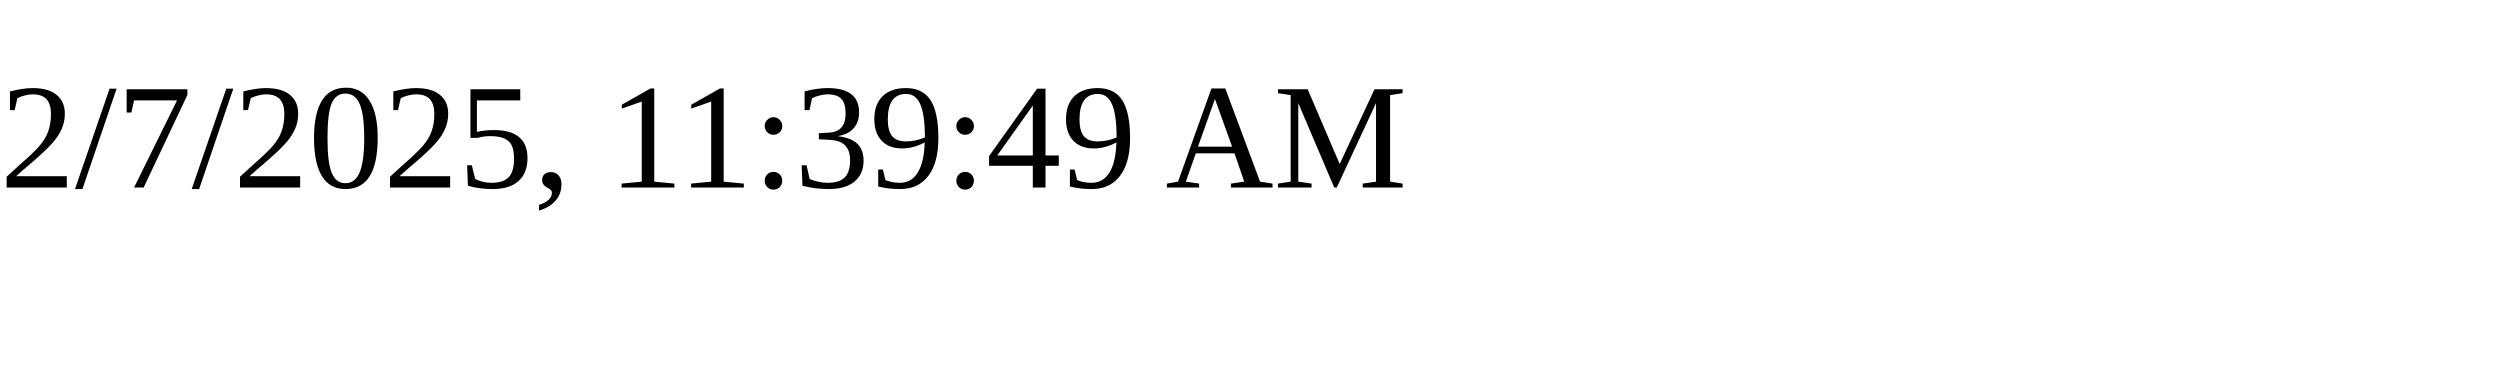
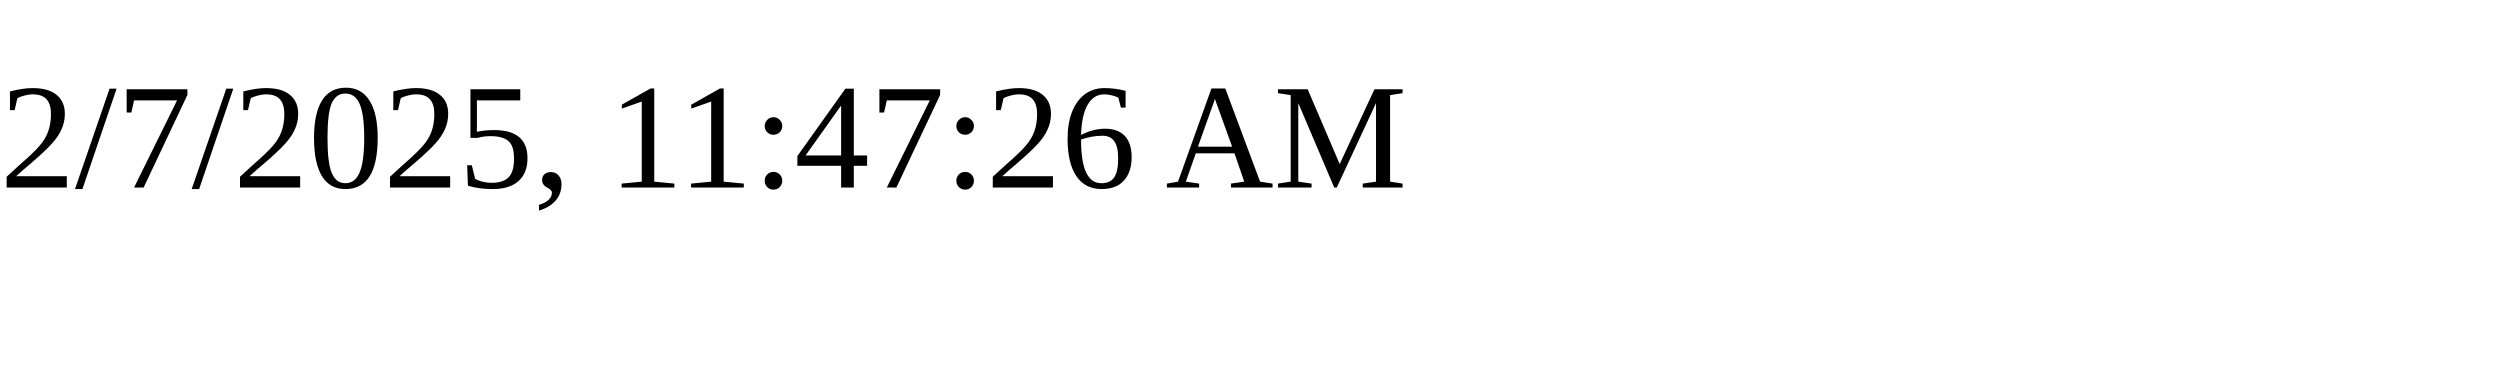
<svg xmlns="http://www.w3.org/2000/svg" height="30" width="200">
-   <text x="0" y="15">2/7/2025, 11:39:49 AM</text>
+   <text x="0" y="15">2/7/2025, 11:47:26 AM</text>
</svg>
